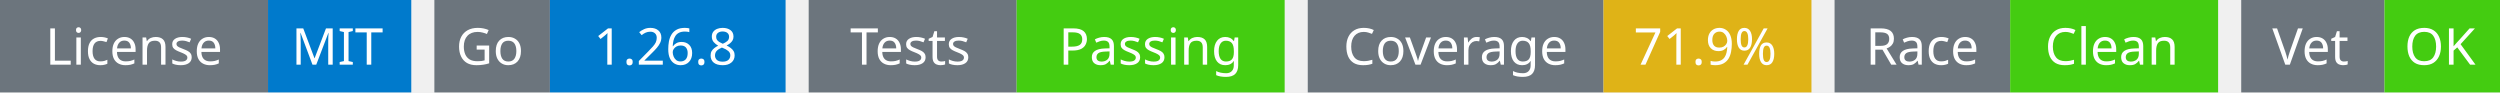
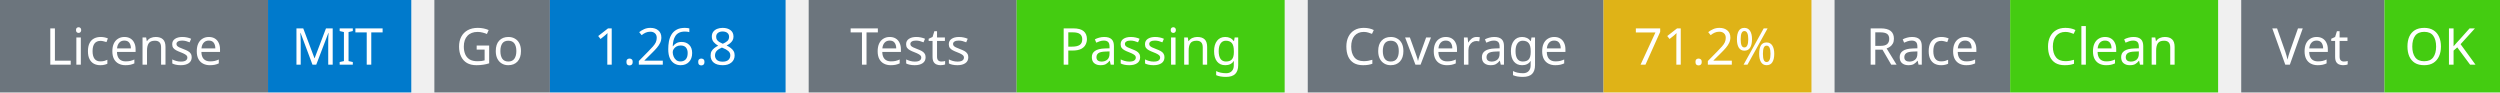
<svg xmlns="http://www.w3.org/2000/svg" width="541" height="20" viewBox="0 0 541 20">
  <g transform="translate(0, 0)">
    <rect x="0" y="0" width="58" height="20" fill="#6c757d" />
    <rect x="58" y="0" width="31" height="20" fill="#007acc" />
    <text x="29" y="14" text-anchor="middle" font-family="sans-serif" font-size="11" fill="white">License</text>
    <text x="73" y="14" text-anchor="middle" font-family="sans-serif" font-size="11" fill="white">MIT</text>
  </g>
  <g transform="translate(94, 0)">
    <rect x="0" y="0" width="25" height="20" fill="#6c757d" />
    <rect x="25" y="0" width="51" height="20" fill="#007acc" />
    <text x="12" y="14" text-anchor="middle" font-family="sans-serif" font-size="11" fill="white">Go</text>
    <text x="50" y="14" text-anchor="middle" font-family="sans-serif" font-size="11" fill="white">1.26.8</text>
  </g>
  <g transform="translate(175, 0)">
    <rect x="0" y="0" width="45" height="20" fill="#6c757d" />
    <rect x="45" y="0" width="58" height="20" fill="#4c1" />
    <text x="22" y="14" text-anchor="middle" font-family="sans-serif" font-size="11" fill="white">Tests</text>
    <text x="74" y="14" text-anchor="middle" font-family="sans-serif" font-size="11" fill="white">Passing</text>
  </g>
  <g transform="translate(283, 0)">
    <rect x="0" y="0" width="64" height="20" fill="#6c757d" />
    <rect x="64" y="0" width="45" height="20" fill="#dfb317" />
    <text x="32" y="14" text-anchor="middle" font-family="sans-serif" font-size="11" fill="white">Coverage</text>
-     <text x="86" y="14" text-anchor="middle" font-family="sans-serif" font-size="11" fill="white">71.9%</text>
+     <text x="86" y="14" text-anchor="middle" font-family="sans-serif" font-size="11" fill="white">71.2%</text>
  </g>
  <g transform="translate(397, 0)">
    <rect x="0" y="0" width="38" height="20" fill="#6c757d" />
    <rect x="38" y="0" width="45" height="20" fill="#4c1" />
    <text x="19" y="14" text-anchor="middle" font-family="sans-serif" font-size="11" fill="white">Race</text>
    <text x="60" y="14" text-anchor="middle" font-family="sans-serif" font-size="11" fill="white">Clean</text>
  </g>
  <g transform="translate(485, 0)">
    <rect x="0" y="0" width="31" height="20" fill="#6c757d" />
    <rect x="31" y="0" width="25" height="20" fill="#4c1" />
    <text x="15" y="14" text-anchor="middle" font-family="sans-serif" font-size="11" fill="white">Vet</text>
    <text x="43" y="14" text-anchor="middle" font-family="sans-serif" font-size="11" fill="white">OK</text>
  </g>
</svg>
